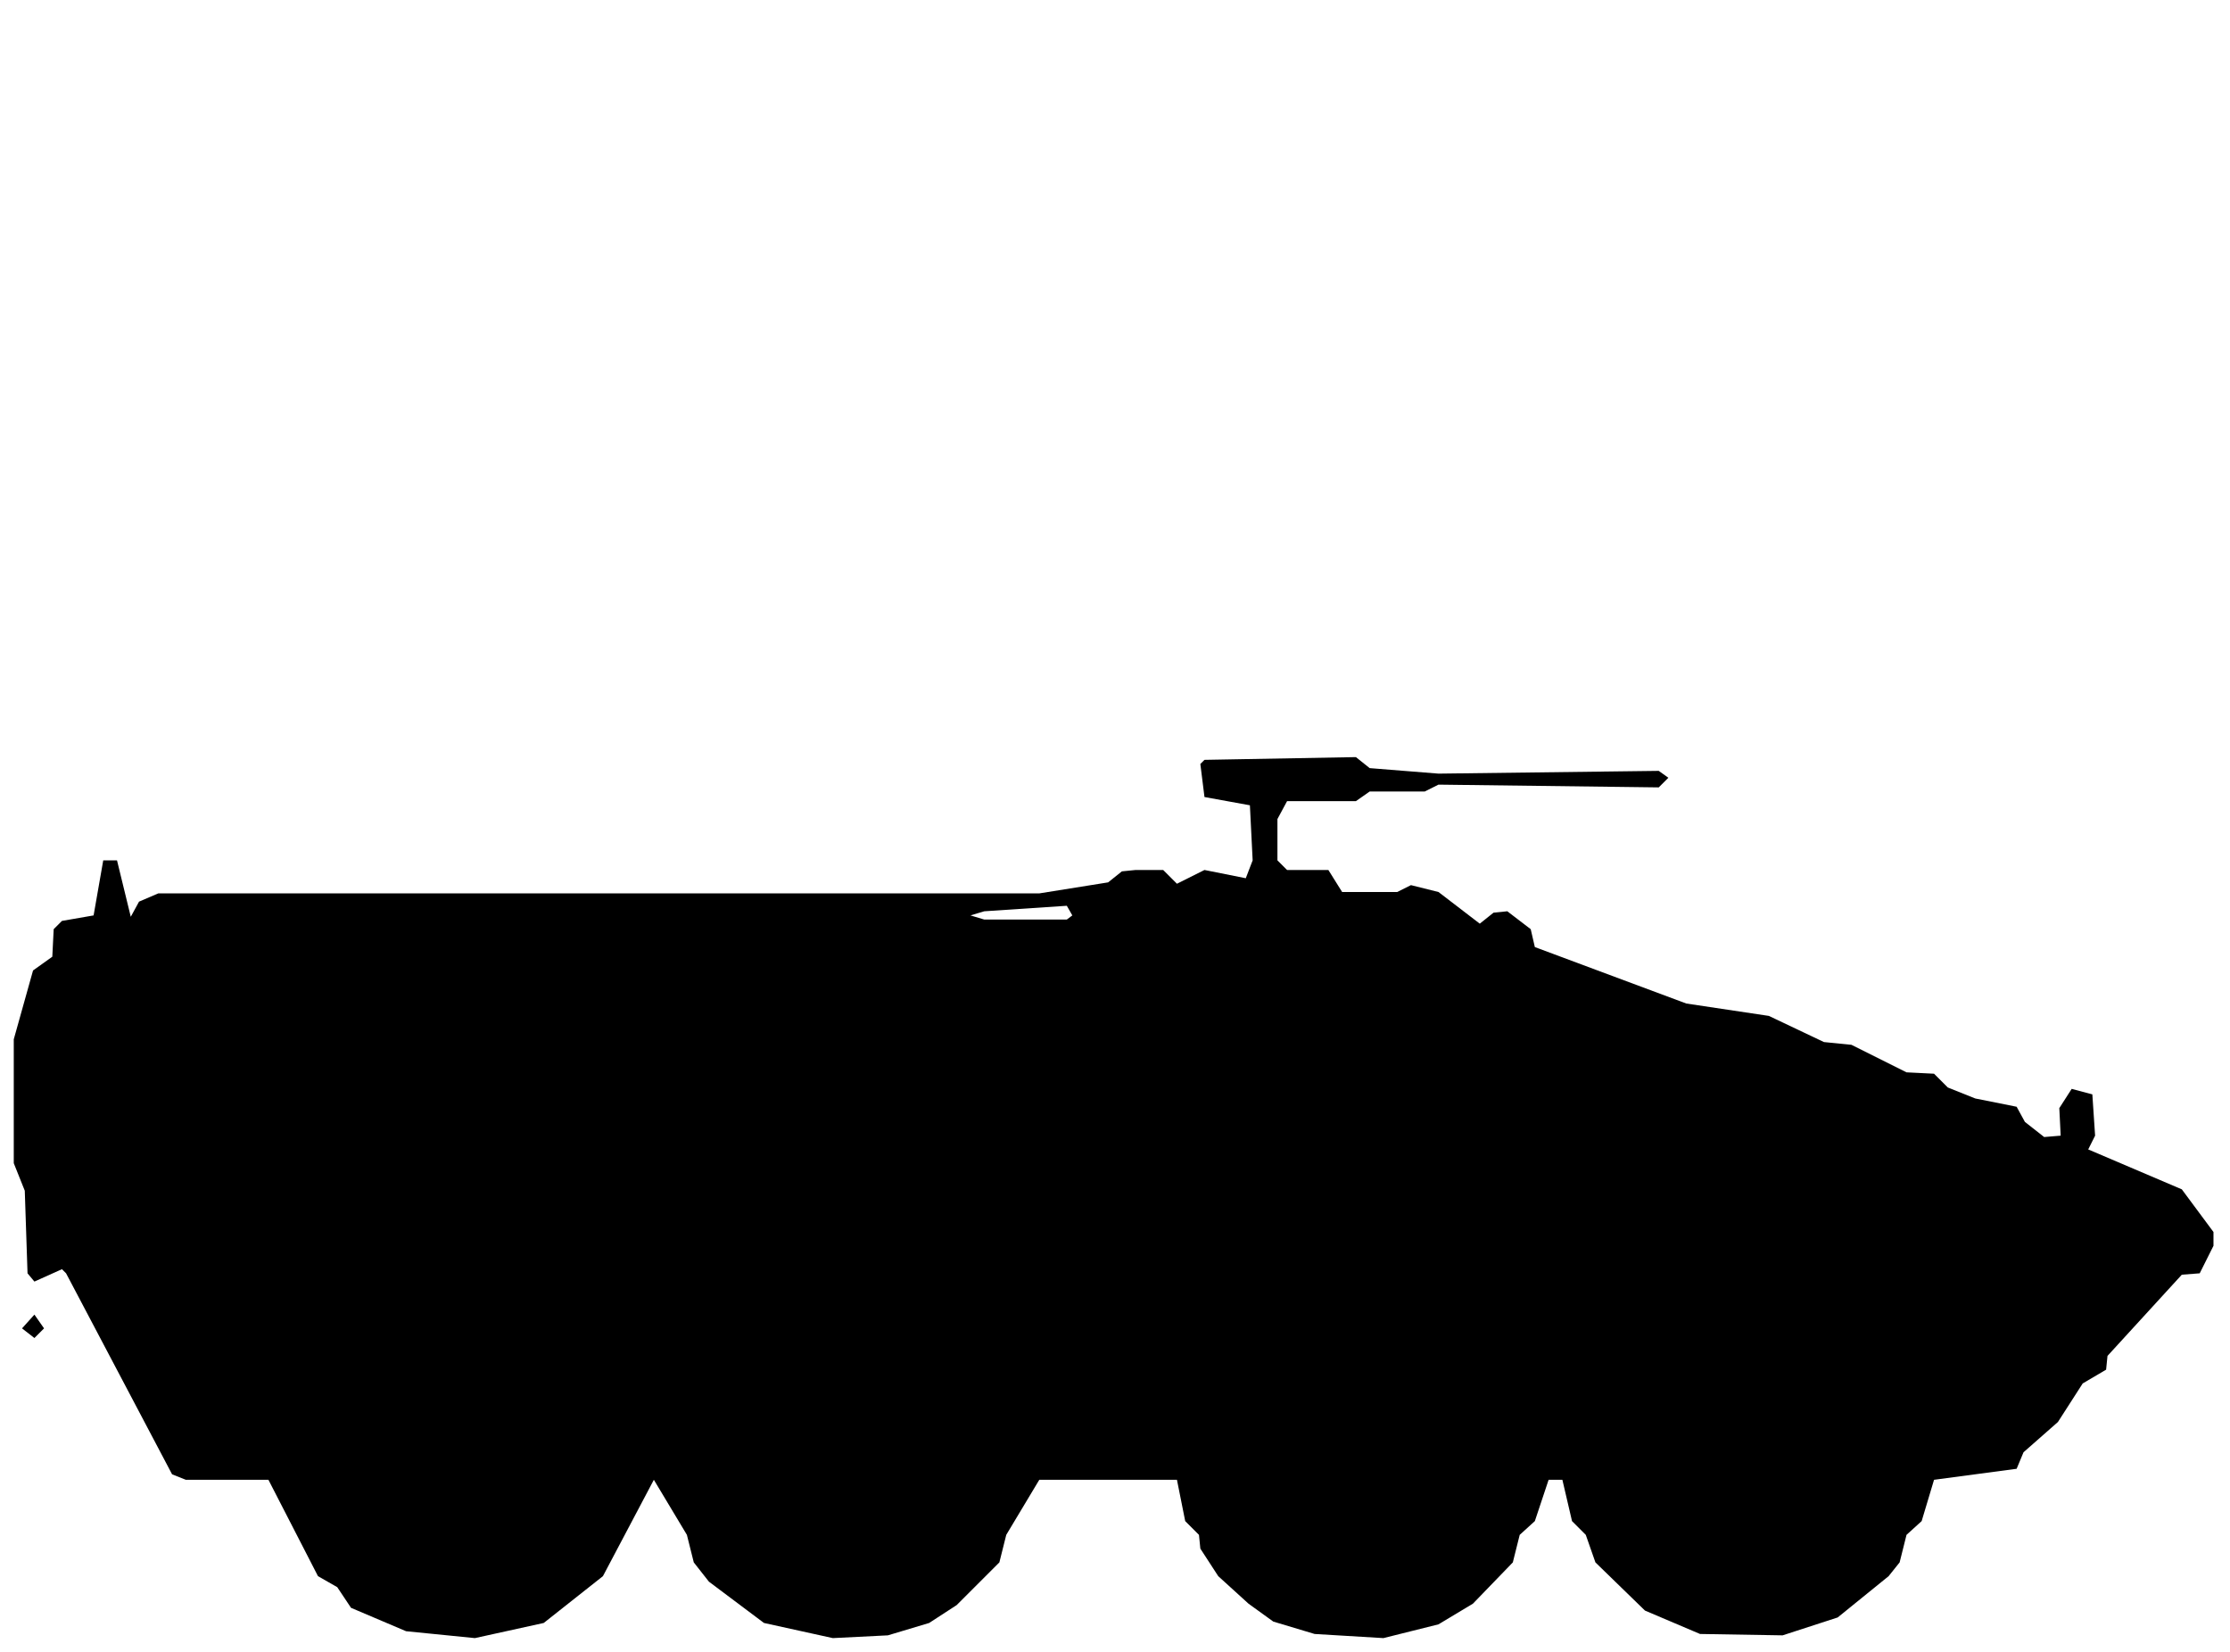
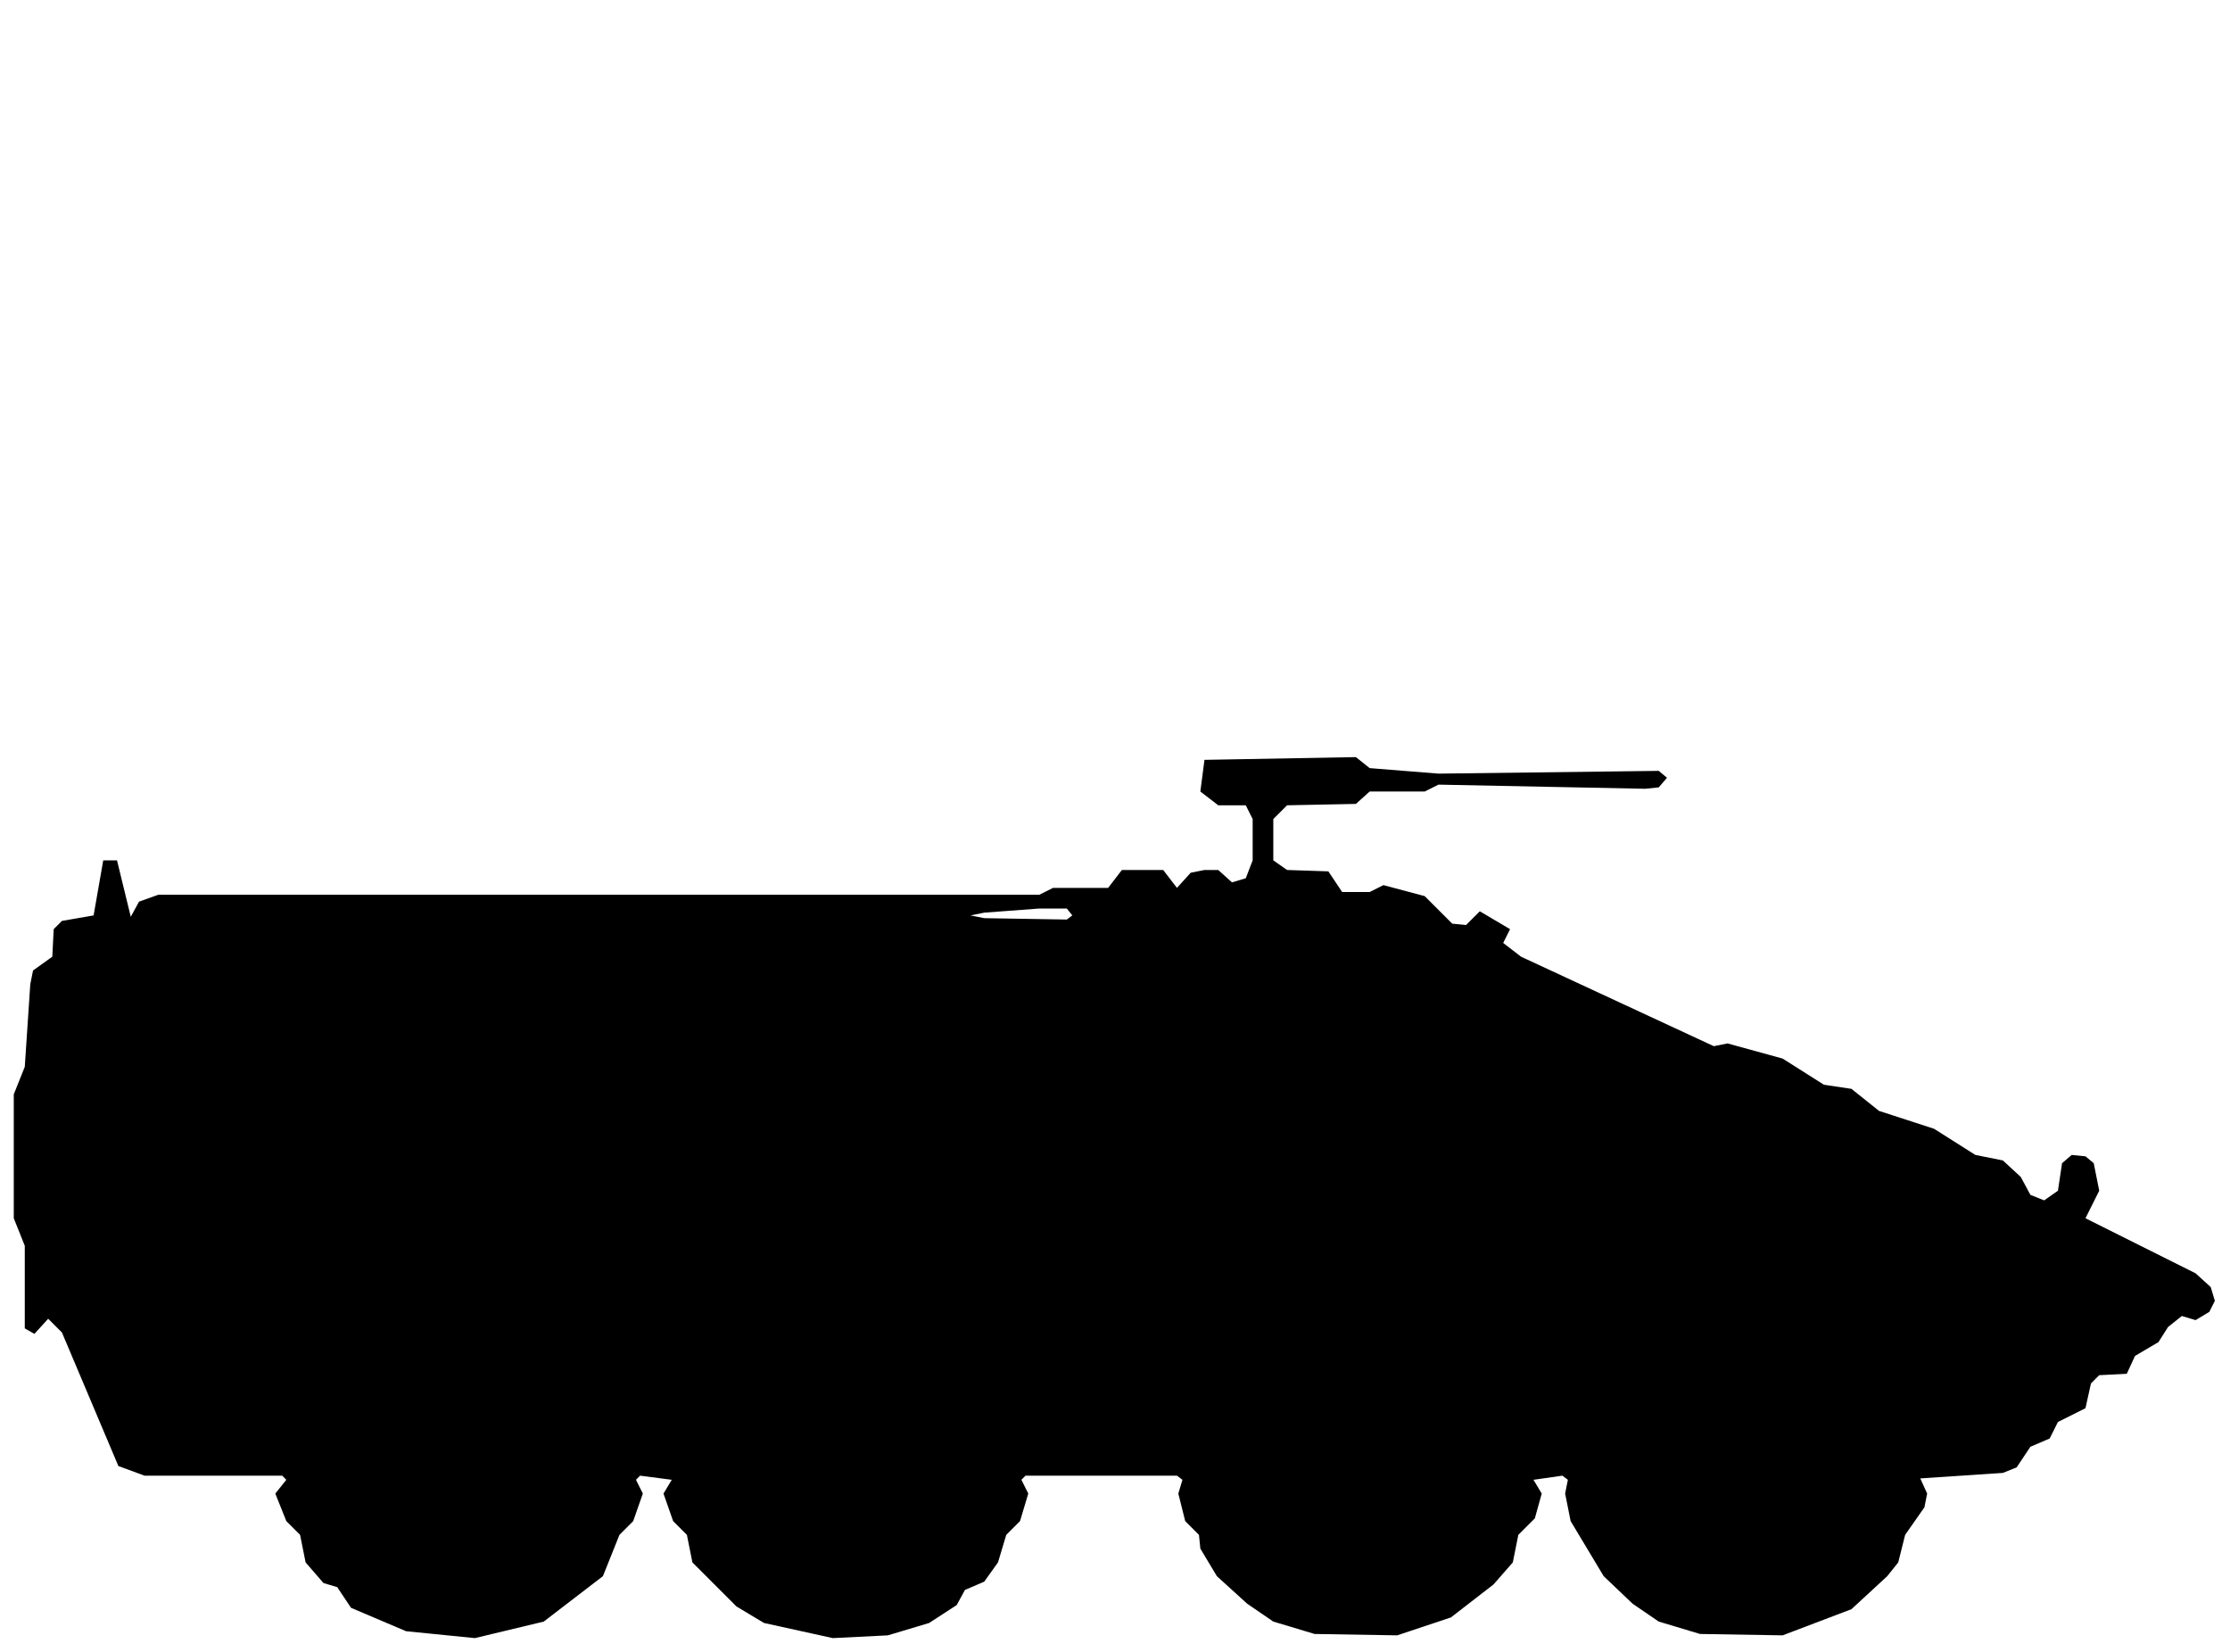
<svg xmlns="http://www.w3.org/2000/svg" viewBox="0 0 162 120" width="162" height="120" fill="currentColor" fill-rule="evenodd">
-   <path d="M29.5 118.5L34.5 119L39.5 117.9L43.8 114.5L47.5 107.5L49.9 111.5L50.4 113.5L51.5 114.9L55.5 117.9L60.5 119L64.5 118.8L67.5 117.9L69.5 116.6L72.6 113.5L73.1 111.5L75.5 107.5L85.5 107.5L86.1 110.5L87.1 111.5L87.2 112.5L88.5 114.5L90.7 116.5L92.5 117.8L95.5 118.7L100.5 119L104.5 118L107 116.5L109.9 113.5L110.4 111.5L111.5 110.5L112.5 107.5L113.5 107.5L114.2 110.5L115.2 111.5L115.9 113.5L119.5 117L123.5 118.7L129.5 118.8L133.5 117.5L137.2 114.5L138 113.5L138.5 111.5L139.6 110.5L140.5 107.5L146.5 106.7L147 105.5L149.5 103.3L151.3 100.5L153 99.5L153.1 98.5L158.5 92.6L159.8 92.5L160.8 90.5L160.8 89.5L158.5 86.4L151.7 83.5L152.2 82.5L152 79.5L150.5 79.1L149.6 80.5L149.7 82.5L148.5 82.6L147.1 81.5L146.5 80.4L143.5 79.8L141.5 79L140.5 78L138.5 77.9L134.5 75.9L132.5 75.7L128.5 73.8L122.5 72.9L111.5 68.8L111.2 67.5L109.5 66.2L108.5 66.3L107.5 67.1L104.5 64.8L102.5 64.3L101.5 64.8L97.5 64.8L96.5 63.2L93.5 63.2L92.8 62.5L92.8 59.5L93.5 58.2L98.5 58.2L99.5 57.5L103.5 57.5L104.5 57L120.5 57.2L121.2 56.5L120.5 56L104.5 56.2L99.5 55.8L98.5 55L87.5 55.2L87.2 55.5L87.5 57.9L90.8 58.5L91 62.5L90.5 63.8L87.5 63.2L85.5 64.2L84.5 63.2L82.5 63.2L81.5 63.3L80.5 64.1L75.5 64.9L11.5 64.9L10.1 65.5L9.5 66.6L8.5 62.5L7.5 62.5L6.8 66.5L4.5 66.9L3.9 67.5L3.8 69.5L2.4 70.5L1 75.5L1 84.5L1.8 86.5L2 92.5L2.5 93.1L4.5 92.2L4.8 92.5L12.5 107.1L13.5 107.5L19.5 107.5L23.1 114.5L24.5 115.3L25.5 116.8ZM2.5 97.2L3.2 96.5L2.5 95.5L1.6 96.5ZM71.5 66.8L70.5 66.5L71.5 66.2L77.5 65.8L77.9 66.5L77.5 66.8Z" />
+   <path d="M29.5 118.5L34.5 119L39.5 117.8L43.8 114.5L45 111.5L46 110.5L46.7 108.5L46.2 107.5L46.5 107.2L48.8 107.5L48.2 108.5L48.9 110.5L49.9 111.5L50.3 113.5L53.5 116.7L55.5 117.9L60.5 119L64.5 118.8L67.5 117.9L69.5 116.6L70.1 115.5L71.5 114.9L72.5 113.5L73.1 111.5L74.1 110.5L74.7 108.5L74.2 107.5L74.5 107.2L85.5 107.2L85.9 107.5L85.6 108.5L86.1 110.5L87.1 111.5L87.2 112.5L88.4 114.5L90.6 116.5L92.5 117.8L95.5 118.7L101.5 118.8L105.4 117.5L108.5 115.1L109.9 113.5L110.3 111.5L111.5 110.3L112 108.5L111.4 107.5L113.5 107.2L113.9 107.5L113.7 108.5L114.1 110.5L116.5 114.5L118.6 116.5L120.5 117.8L123.5 118.7L129.5 118.8L134.5 116.9L137.1 114.5L137.9 113.5L138.4 111.5L139.8 109.5L140 108.5L139.5 107.4L145.5 107L146.5 106.6L147.5 105.1L148.9 104.5L149.5 103.3L151.5 102.3L151.9 100.5L152.5 99.9L154.5 99.8L155.1 98.5L156.8 97.5L157.5 96.4L158.5 95.6L159.5 95.9L160.5 95.3L160.9 94.5L160.6 93.5L159.5 92.5L151.5 88.5L152.5 86.5L152.1 84.5L151.5 84L150.5 83.9L149.8 84.5L149.5 86.5L148.5 87.2L147.5 86.8L146.8 85.5L145.5 84.3L143.5 83.9L140.5 82L136.5 80.7L134.5 79.1L132.5 78.8L129.5 76.9L125.5 75.8L124.5 76L110.5 69.5L109.2 68.5L109.7 67.5L107.5 66.2L106.5 67.2L105.5 67.1L103.5 65.1L100.5 64.3L99.5 64.8L97.5 64.8L96.5 63.3L93.5 63.2L92.5 62.5L92.5 59.5L93.5 58.5L98.5 58.4L99.5 57.5L103.5 57.5L104.5 57L119.5 57.3L120.5 57.2L121.1 56.5L120.5 56L104.5 56.2L99.5 55.8L98.5 55L87.5 55.2L87.2 57.5L88.5 58.5L90.5 58.5L91 59.5L91 62.5L90.5 63.8L89.5 64.1L88.5 63.2L87.5 63.2L86.5 63.4L85.5 64.5L84.5 63.2L82.5 63.2L81.5 63.2L80.5 64.5L76.5 64.5L75.5 65L11.5 65L10.1 65.5L9.5 66.6L8.5 62.5L7.5 62.5L6.8 66.5L4.5 66.9L3.9 67.5L3.8 69.5L2.4 70.5L2.2 71.5L1.8 77.5L1 79.5L1 88.5L1.8 90.5L1.8 96.5L2.5 96.9L3.5 95.8L4.5 96.8L8.6 106.5L10.5 107.2L20.5 107.2L20.8 107.5L20 108.5L20.8 110.5L21.8 111.5L22.2 113.5L23.5 115L24.5 115.3L25.5 116.8ZM71.5 66.7L70.5 66.5L71.5 66.3L75.5 66L77.5 66L77.9 66.5L77.5 66.8Z" />
</svg>
